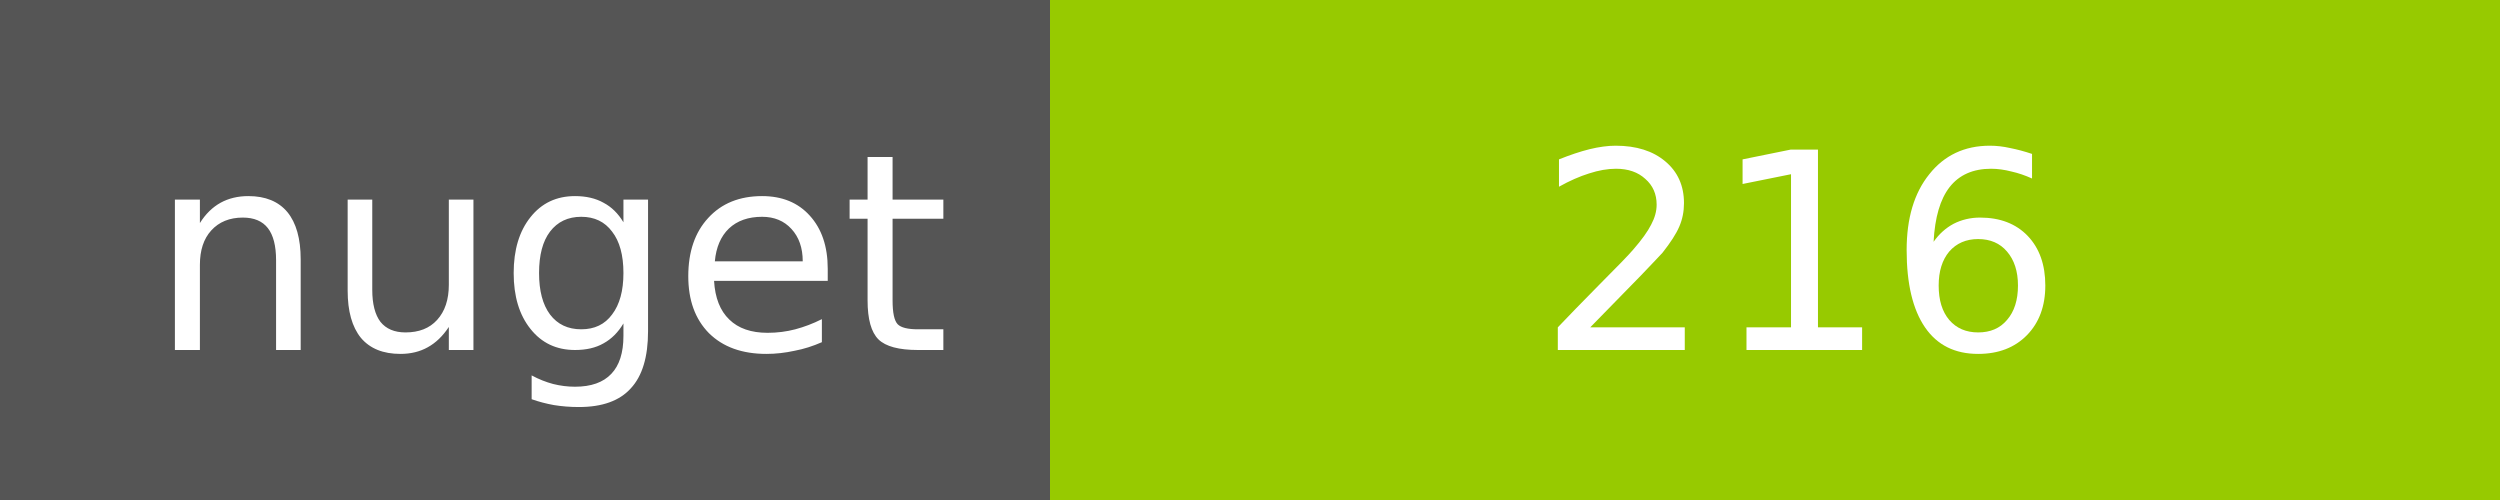
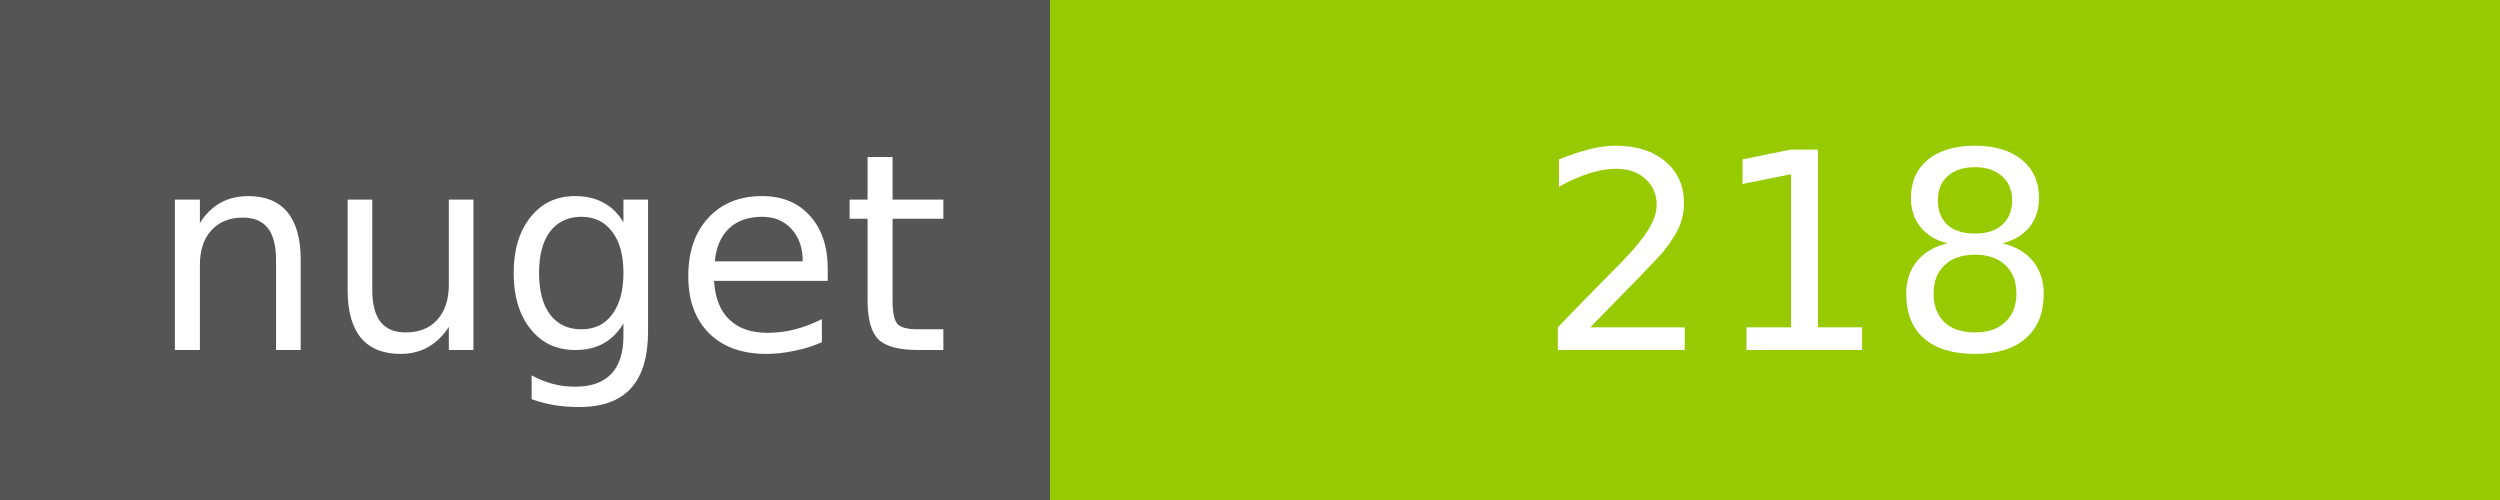
<svg xmlns="http://www.w3.org/2000/svg" width="100" height="20">
  <g shape-rendering="crispEdges">
    <path fill="#555" d="M0 0h42v20H0z" />
    <path fill="#97CA00" d="M42 0h58v20H42z" />
  </g>
  <g fill="#fff" text-anchor="middle" font-family="DejaVu Sans,Verdana,Geneva,sans-serif" font-size="11">
    <text x="22" y="14">nuget</text>
-     <text x="72" y="14">216</text>
+     <text x="72" y="14">218</text>
  </g>
</svg>
